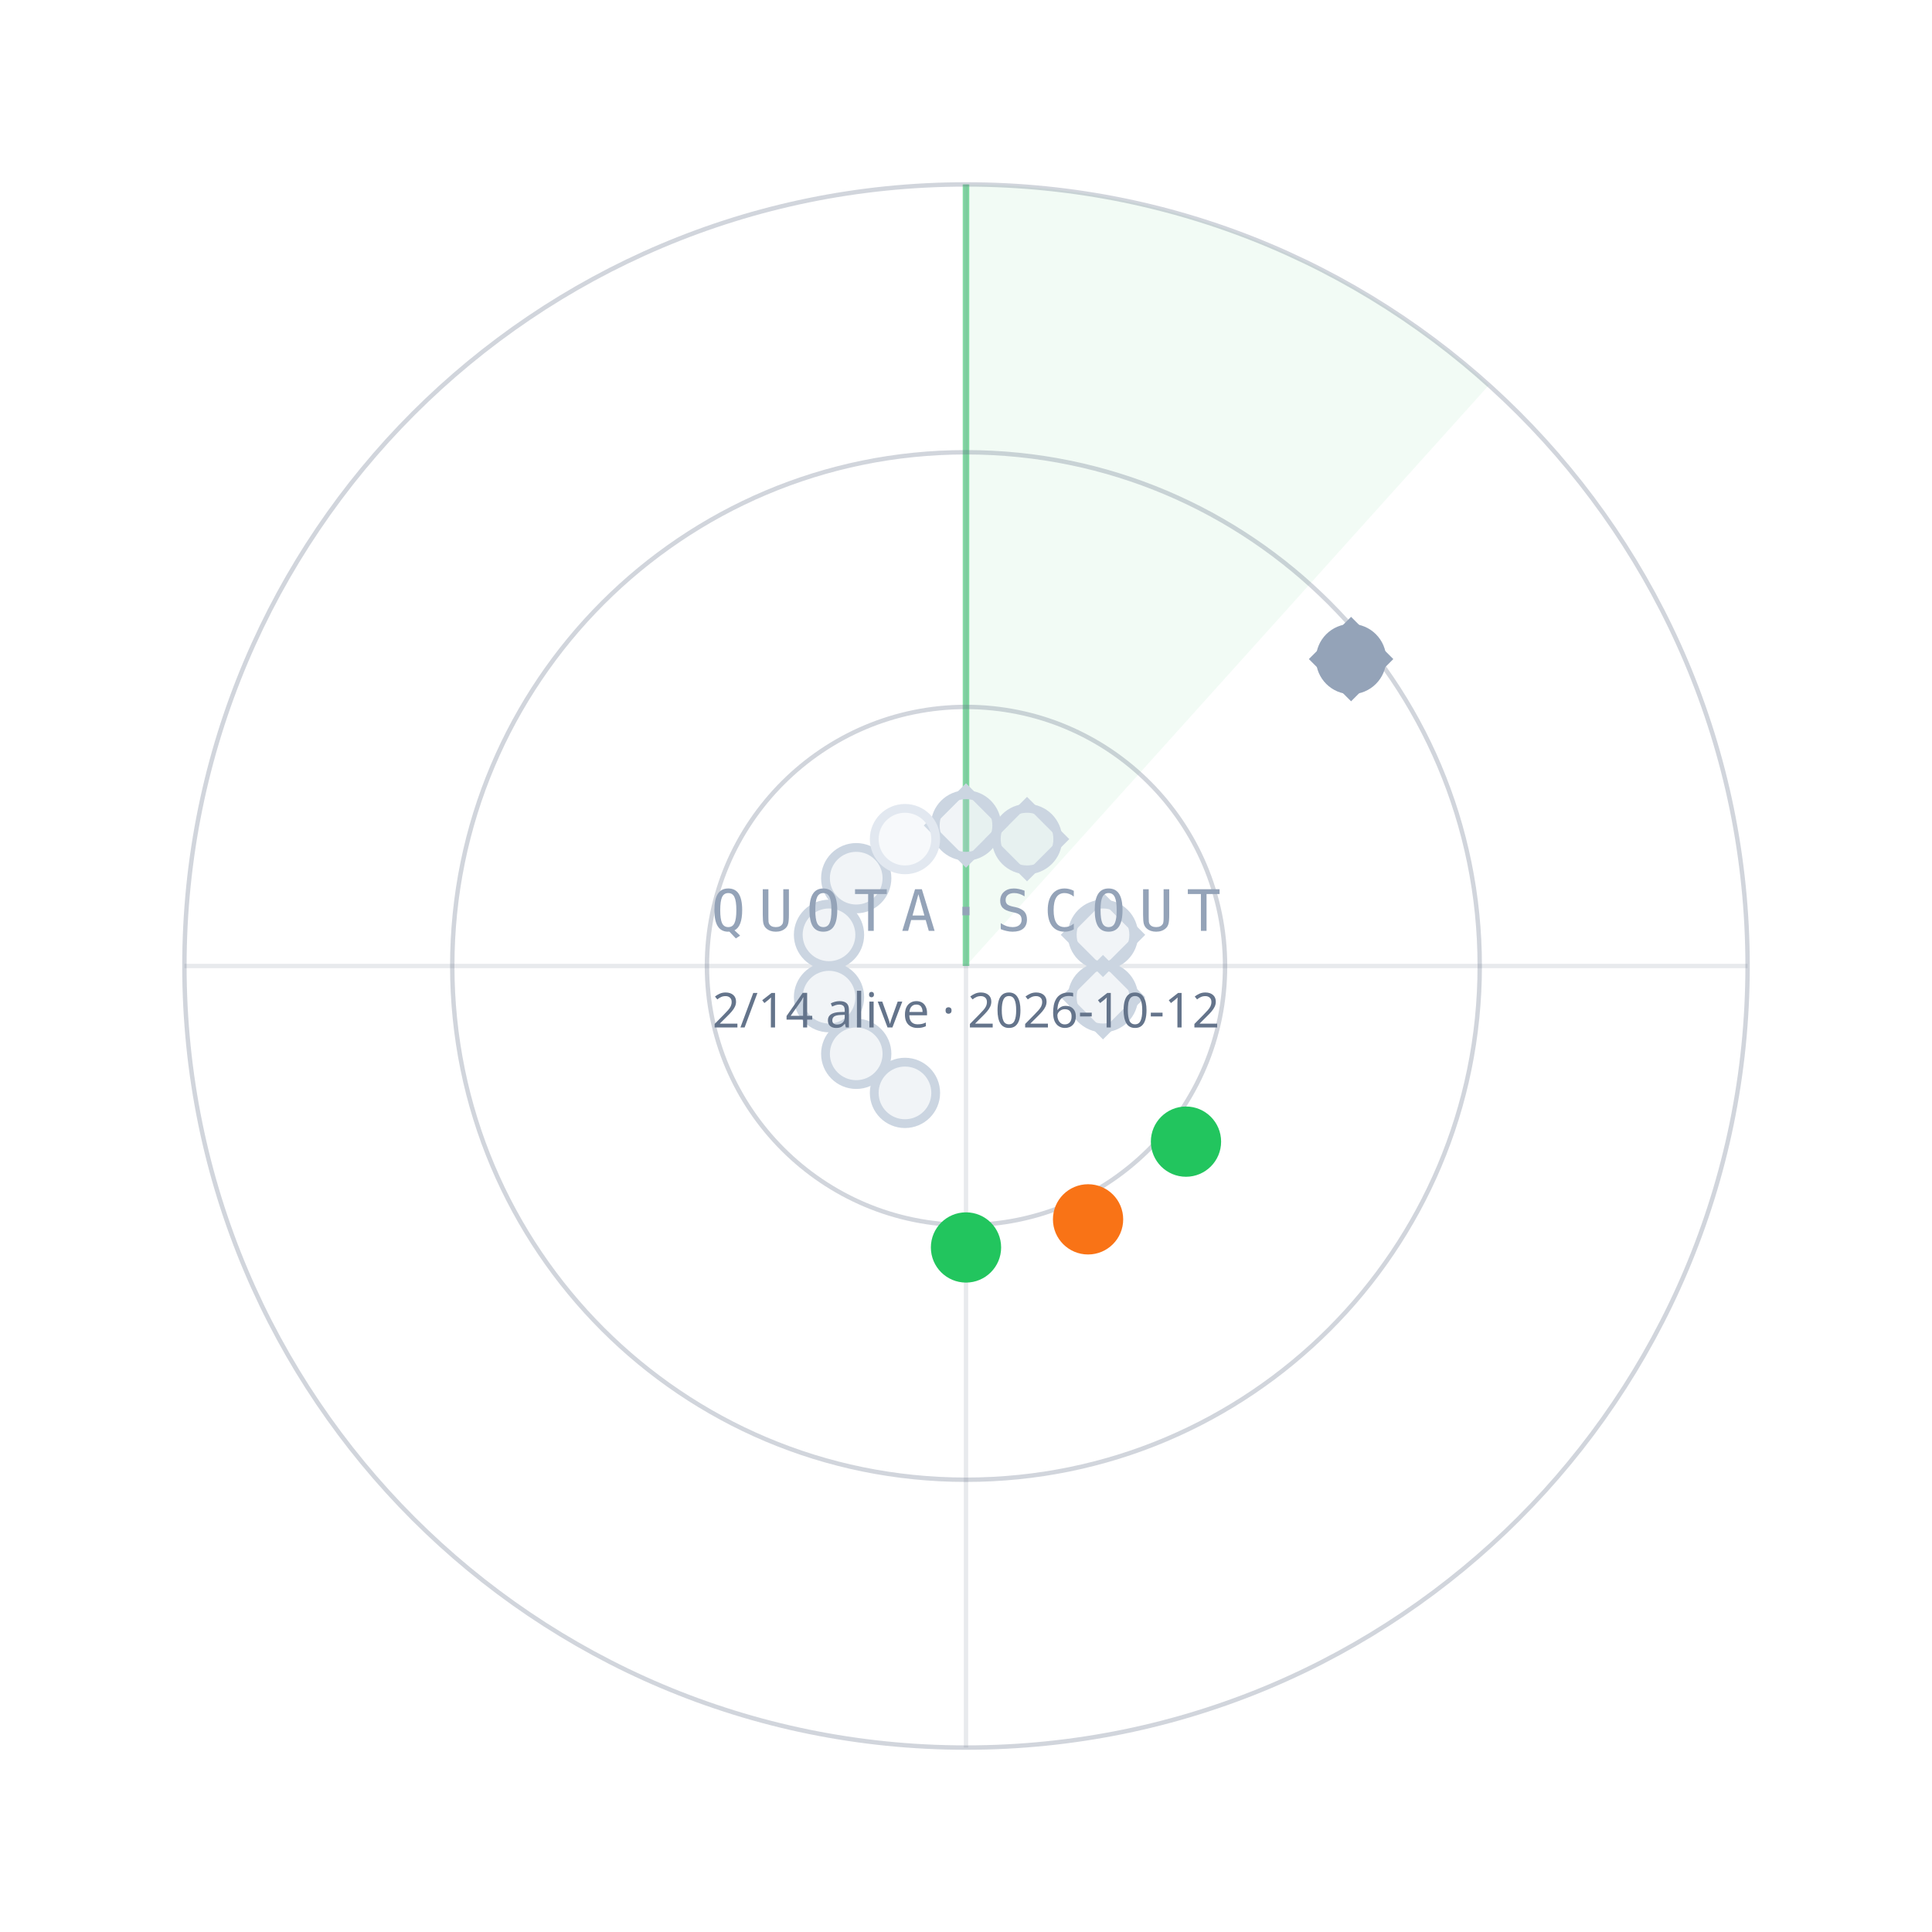
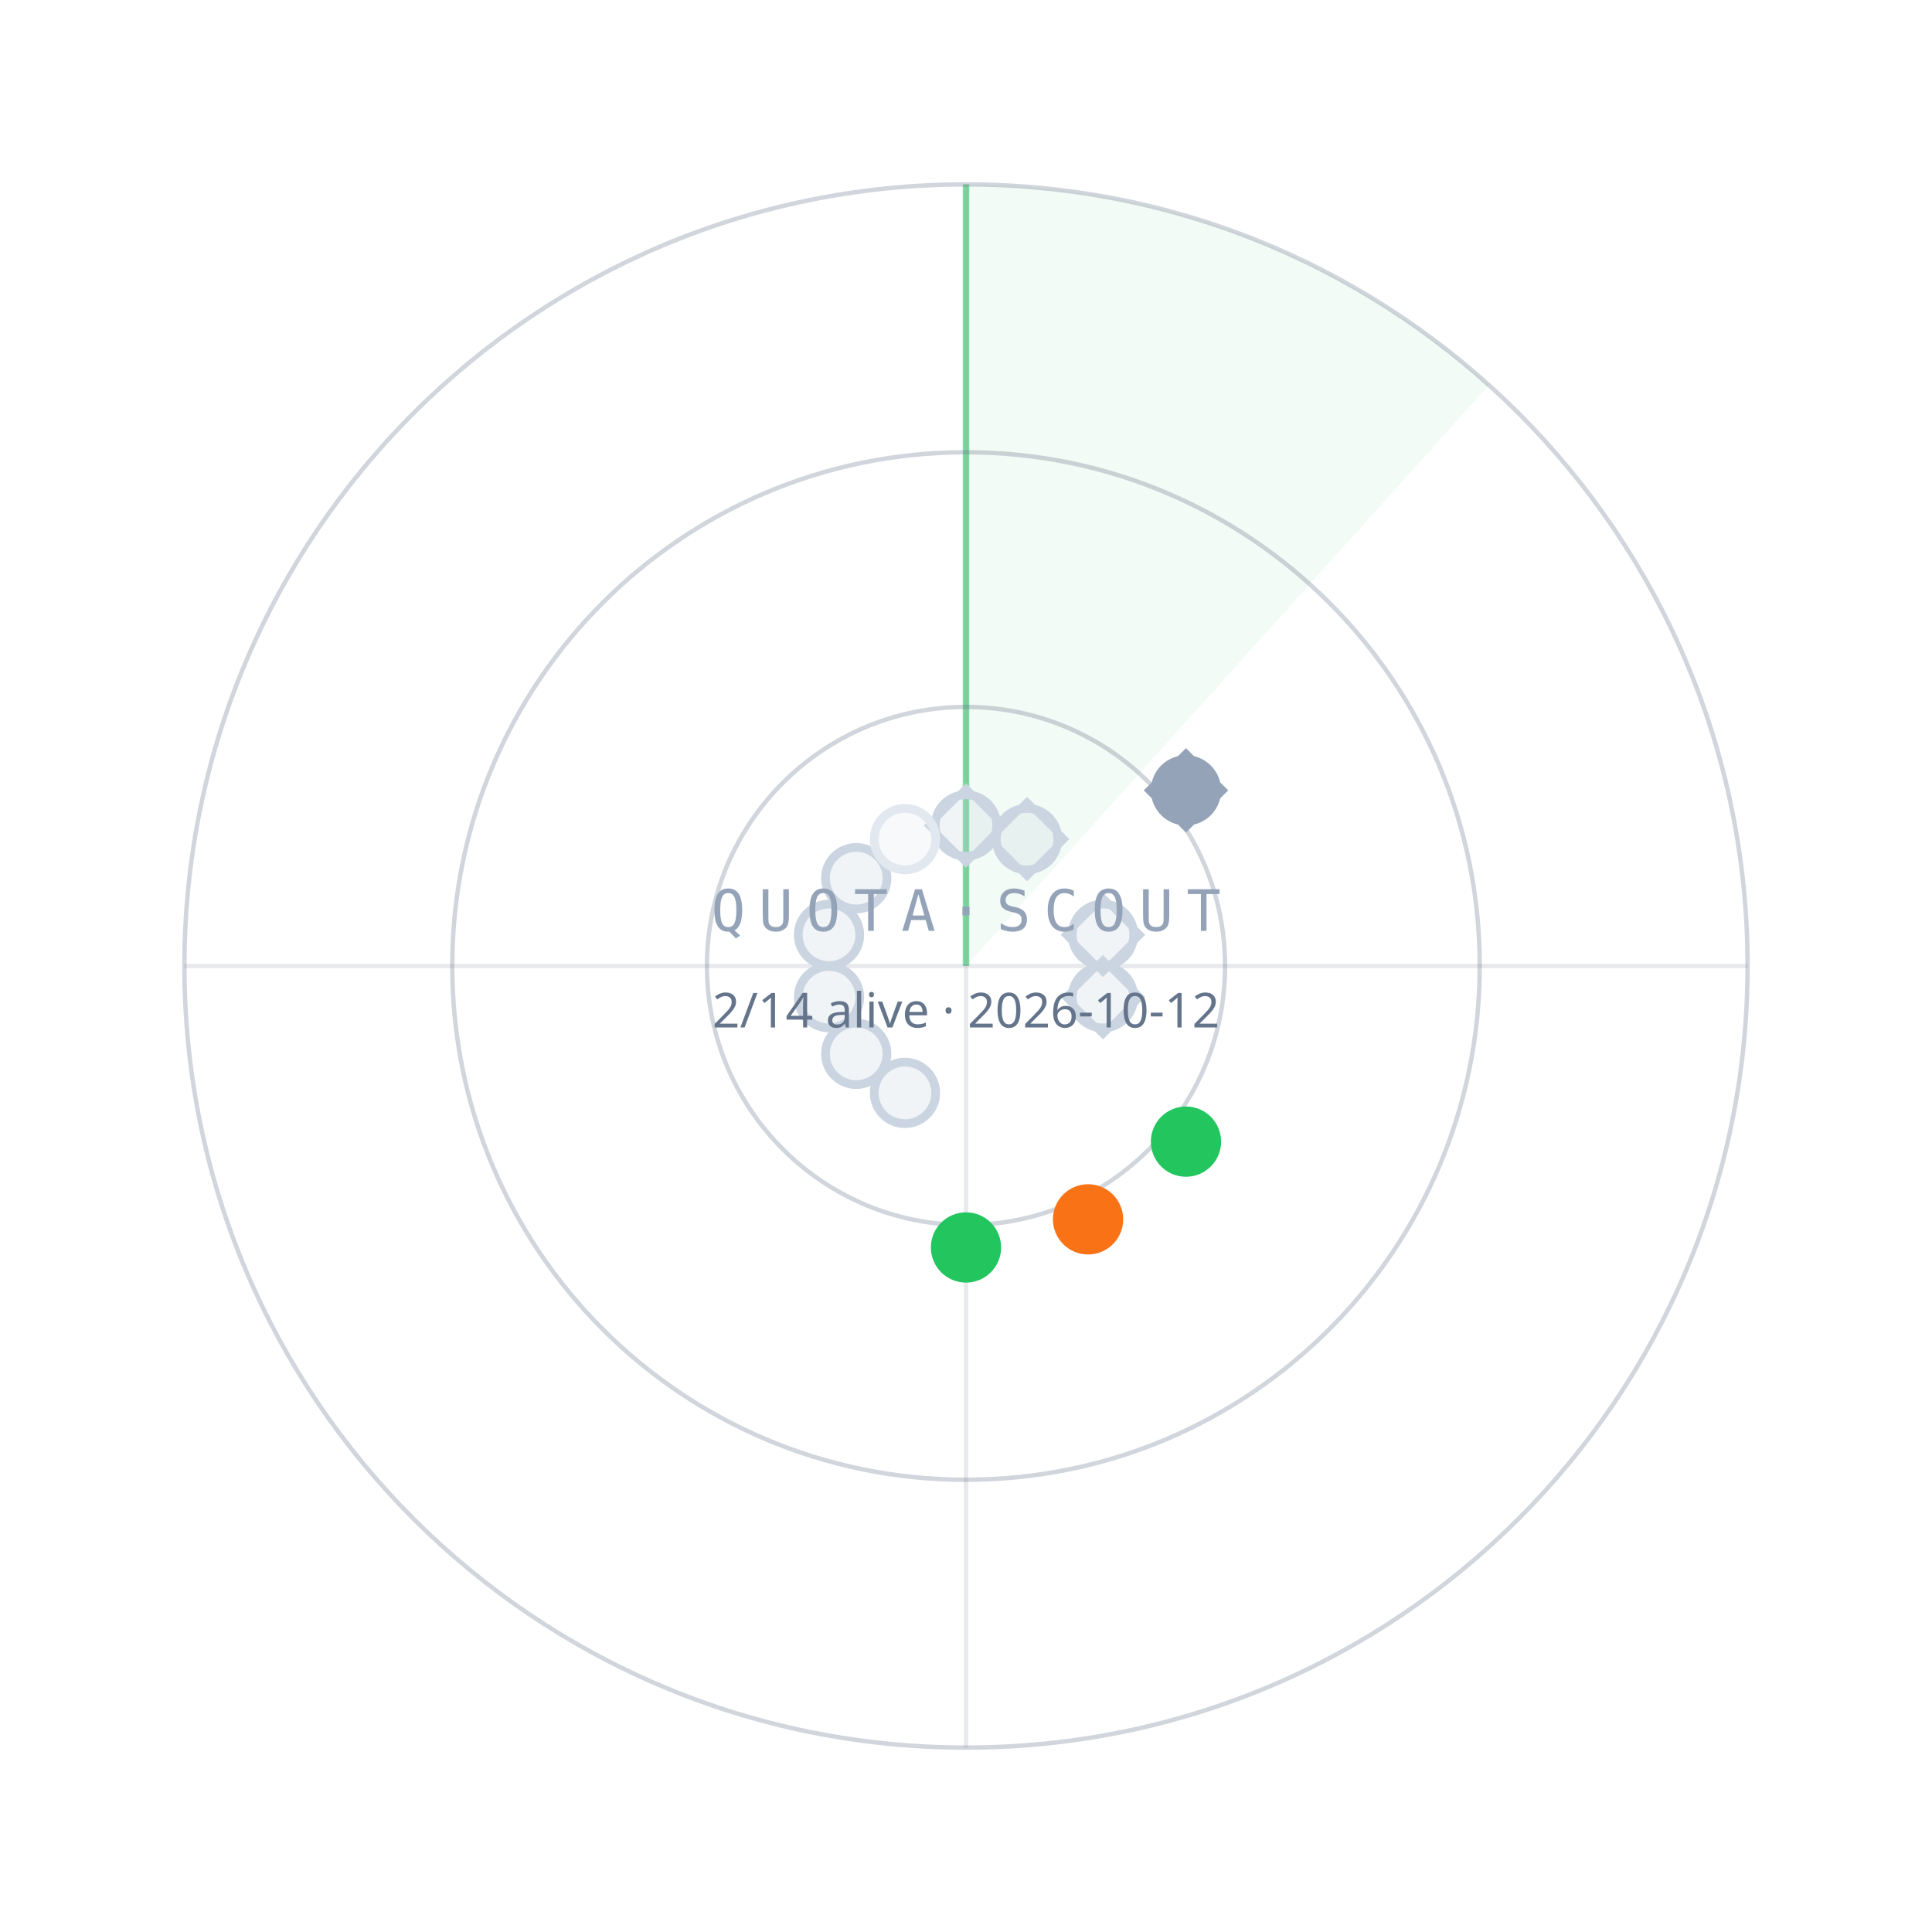
<svg xmlns="http://www.w3.org/2000/svg" width="440" height="440" viewBox="0 0 440 440">
  <path d="M220.0,220.0 L220.0,42.0 A178,178 0 0 1 339.1,87.7 Z" fill="#22C55E" fill-opacity="0.06" />
  <line x1="220.0" y1="220.0" x2="220.0" y2="42.0" stroke="#22C55E" stroke-opacity="0.55" stroke-width="1.5" />
  <circle cx="220.0" cy="220.0" r="59" fill="none" stroke="#64748B" stroke-opacity="0.30" />
  <circle cx="220.0" cy="220.0" r="117" fill="none" stroke="#64748B" stroke-opacity="0.30" />
  <circle cx="220.0" cy="220.0" r="178" fill="none" stroke="#64748B" stroke-opacity="0.30" />
  <line x1="42.0" y1="220.0" x2="398.0" y2="220.0" stroke="#64748B" stroke-opacity="0.15" />
  <line x1="220.0" y1="42.0" x2="220.0" y2="398.0" stroke="#64748B" stroke-opacity="0.15" />
  <circle cx="220.0" cy="188.0" r="7" fill="#CBD5E1" fill-opacity="0.25" stroke="#CBD5E1" stroke-width="2" />
  <rect x="-6" y="-6" width="12" height="12" transform="translate(220.0,188.0) rotate(45)" fill="none" stroke="#CBD5E1" stroke-width="1.6" />
  <circle cx="233.9" cy="191.1" r="7" fill="#CBD5E1" fill-opacity="0.25" stroke="#CBD5E1" stroke-width="2" />
  <rect x="-6" y="-6" width="12" height="12" transform="translate(233.9,191.1) rotate(45)" fill="none" stroke="#CBD5E1" stroke-width="1.6" />
-   <circle cx="307.7" cy="150.1" r="7" fill="#94A3B8" fill-opacity="1" stroke="#94A3B8" stroke-width="2" />
-   <rect x="-6" y="-6" width="12" height="12" transform="translate(307.7,150.1) rotate(45)" fill="none" stroke="#94A3B8" stroke-width="1.6" />
+   <circle cx="270.1" cy="180.0" r="7" fill="#94A3B8" fill-opacity="1" stroke="#94A3B8" stroke-width="2" />
+   <rect x="-6" y="-6" width="12" height="12" transform="translate(270.1,180.0) rotate(45)" fill="none" stroke="#94A3B8" stroke-width="1.6" />
  <circle cx="251.2" cy="212.9" r="7" fill="#CBD5E1" fill-opacity="0.25" stroke="#CBD5E1" stroke-width="2" />
  <rect x="-6" y="-6" width="12" height="12" transform="translate(251.2,212.9) rotate(45)" fill="none" stroke="#CBD5E1" stroke-width="1.6" />
  <circle cx="251.2" cy="227.1" r="7" fill="#CBD5E1" fill-opacity="0.25" stroke="#CBD5E1" stroke-width="2" />
  <rect x="-6" y="-6" width="12" height="12" transform="translate(251.2,227.1) rotate(45)" fill="none" stroke="#CBD5E1" stroke-width="1.6" />
  <circle cx="270.1" cy="260.0" r="7" fill="#22C55E" fill-opacity="1" stroke="#22C55E" stroke-width="2" />
  <circle cx="247.8" cy="277.7" r="7" fill="#F97316" fill-opacity="1" stroke="#F97316" stroke-width="2" />
  <circle cx="220.0" cy="284.1" r="7" fill="#22C55E" fill-opacity="1" stroke="#22C55E" stroke-width="2" />
  <circle cx="206.1" cy="248.9" r="7" fill="#CBD5E1" fill-opacity="0.25" stroke="#CBD5E1" stroke-width="2" />
  <circle cx="195.0" cy="240.0" r="7" fill="#CBD5E1" fill-opacity="0.25" stroke="#CBD5E1" stroke-width="2" />
  <circle cx="188.8" cy="227.1" r="7" fill="#CBD5E1" fill-opacity="0.25" stroke="#CBD5E1" stroke-width="2" />
  <circle cx="188.8" cy="212.9" r="7" fill="#CBD5E1" fill-opacity="0.25" stroke="#CBD5E1" stroke-width="2" />
  <circle cx="195.0" cy="200.0" r="7" fill="#CBD5E1" fill-opacity="0.25" stroke="#CBD5E1" stroke-width="2" />
  <circle cx="206.1" cy="191.1" r="7" fill="#E2E8F0" fill-opacity="0.25" stroke="#E2E8F0" stroke-width="2" />
  <text x="220.0" y="212.0" text-anchor="middle" font-family="ui-monospace,Menlo,monospace" font-size="13" letter-spacing="3" fill="#94A3B8">QUOTA·SCOUT</text>
  <text x="220.0" y="234.0" text-anchor="middle" font-family="sans-serif" font-size="11" fill="#64748B">2/14 alive · 2026-10-12</text>
</svg>
